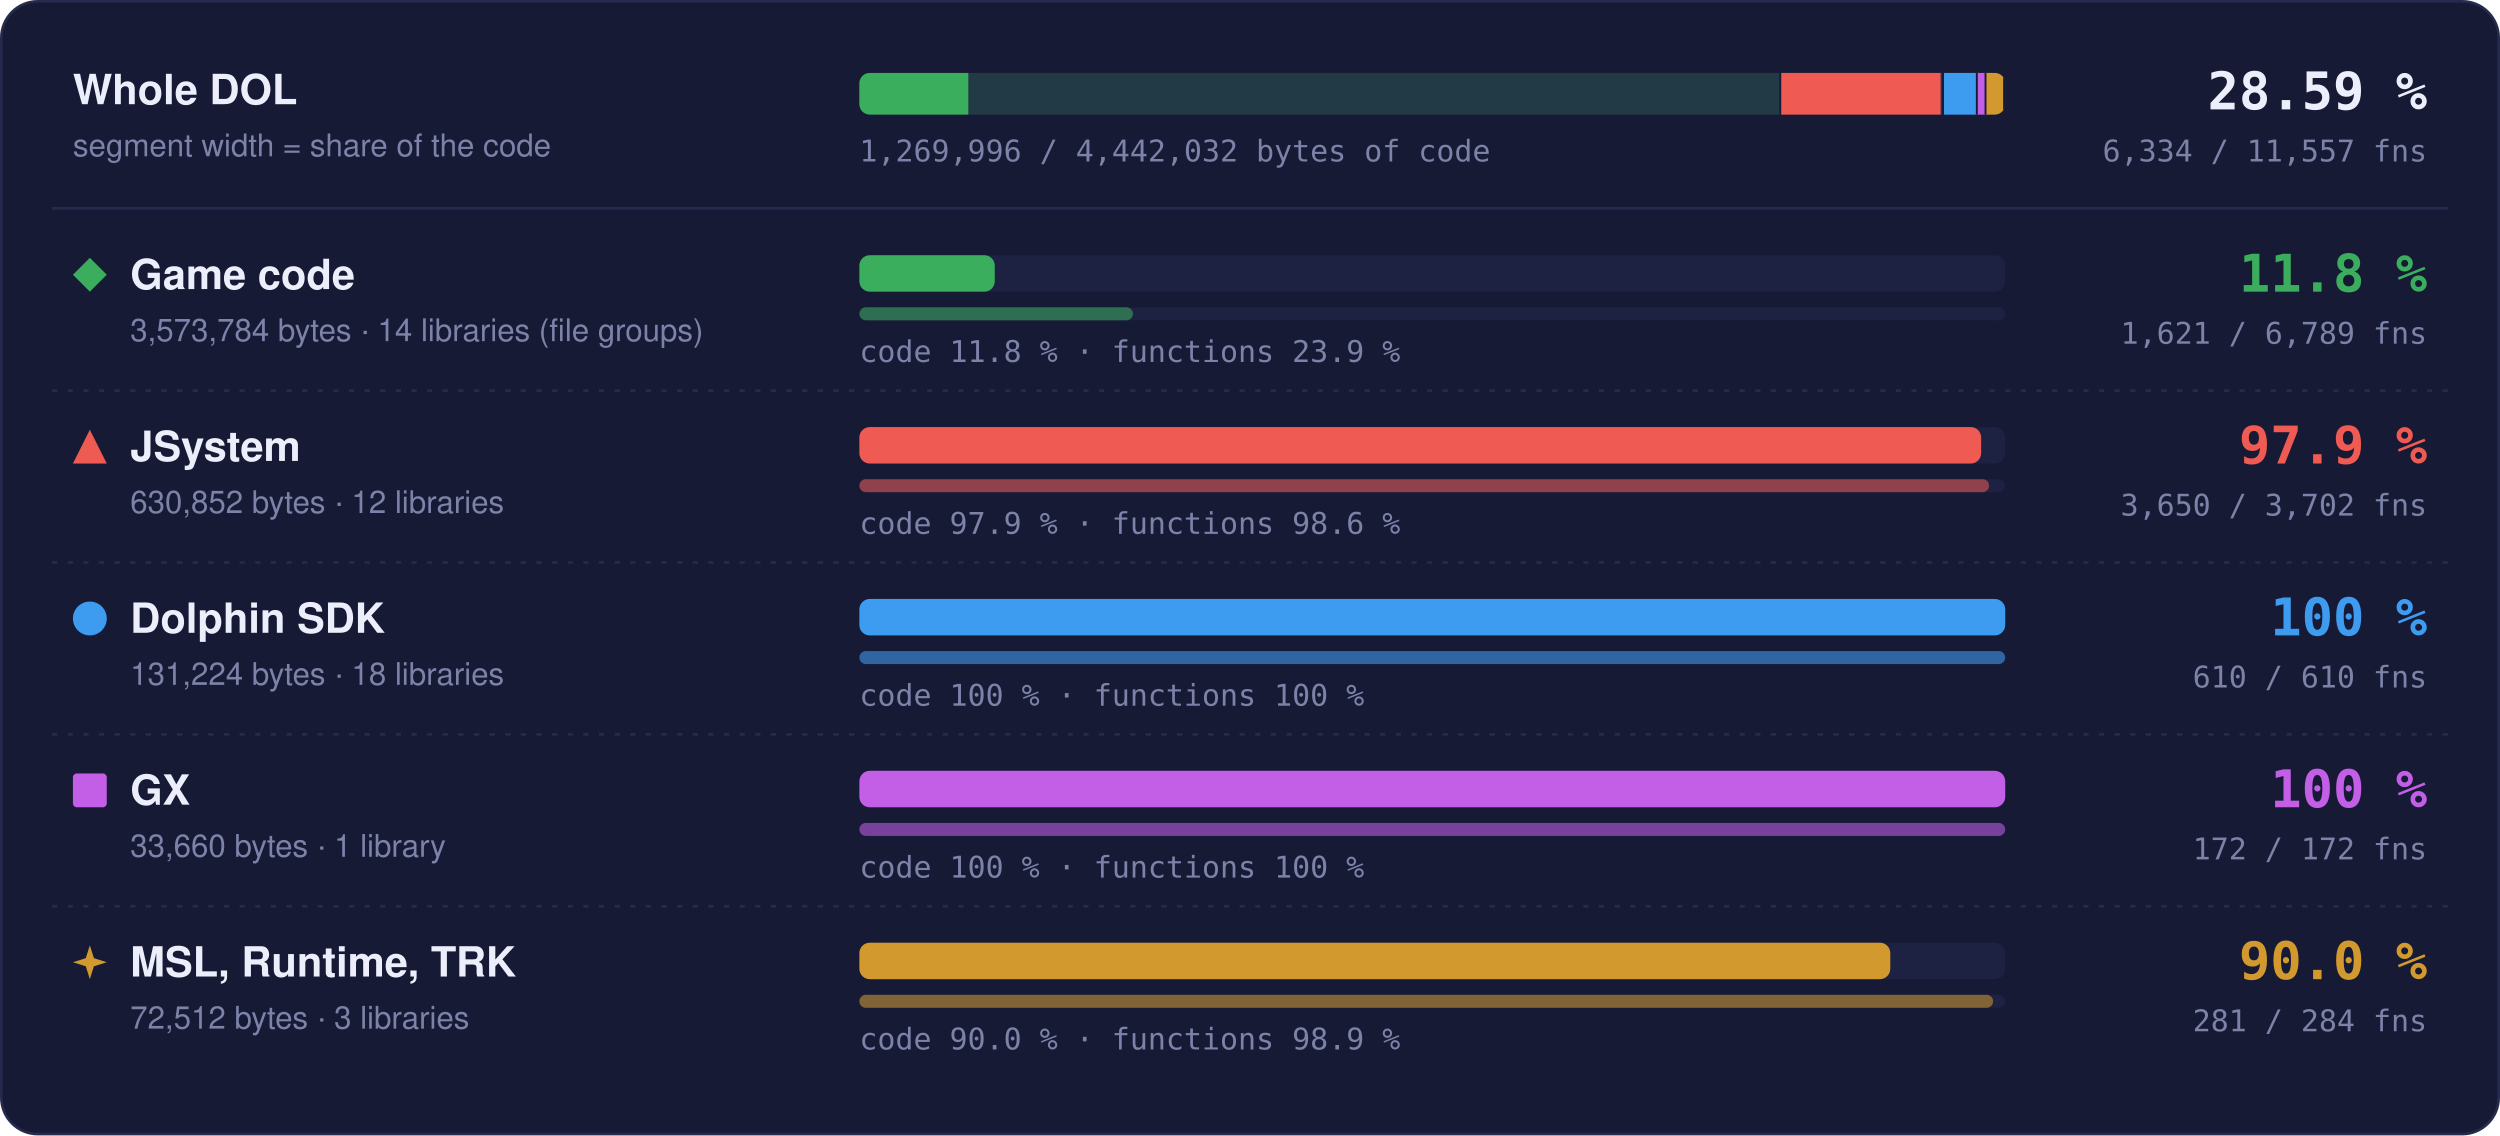
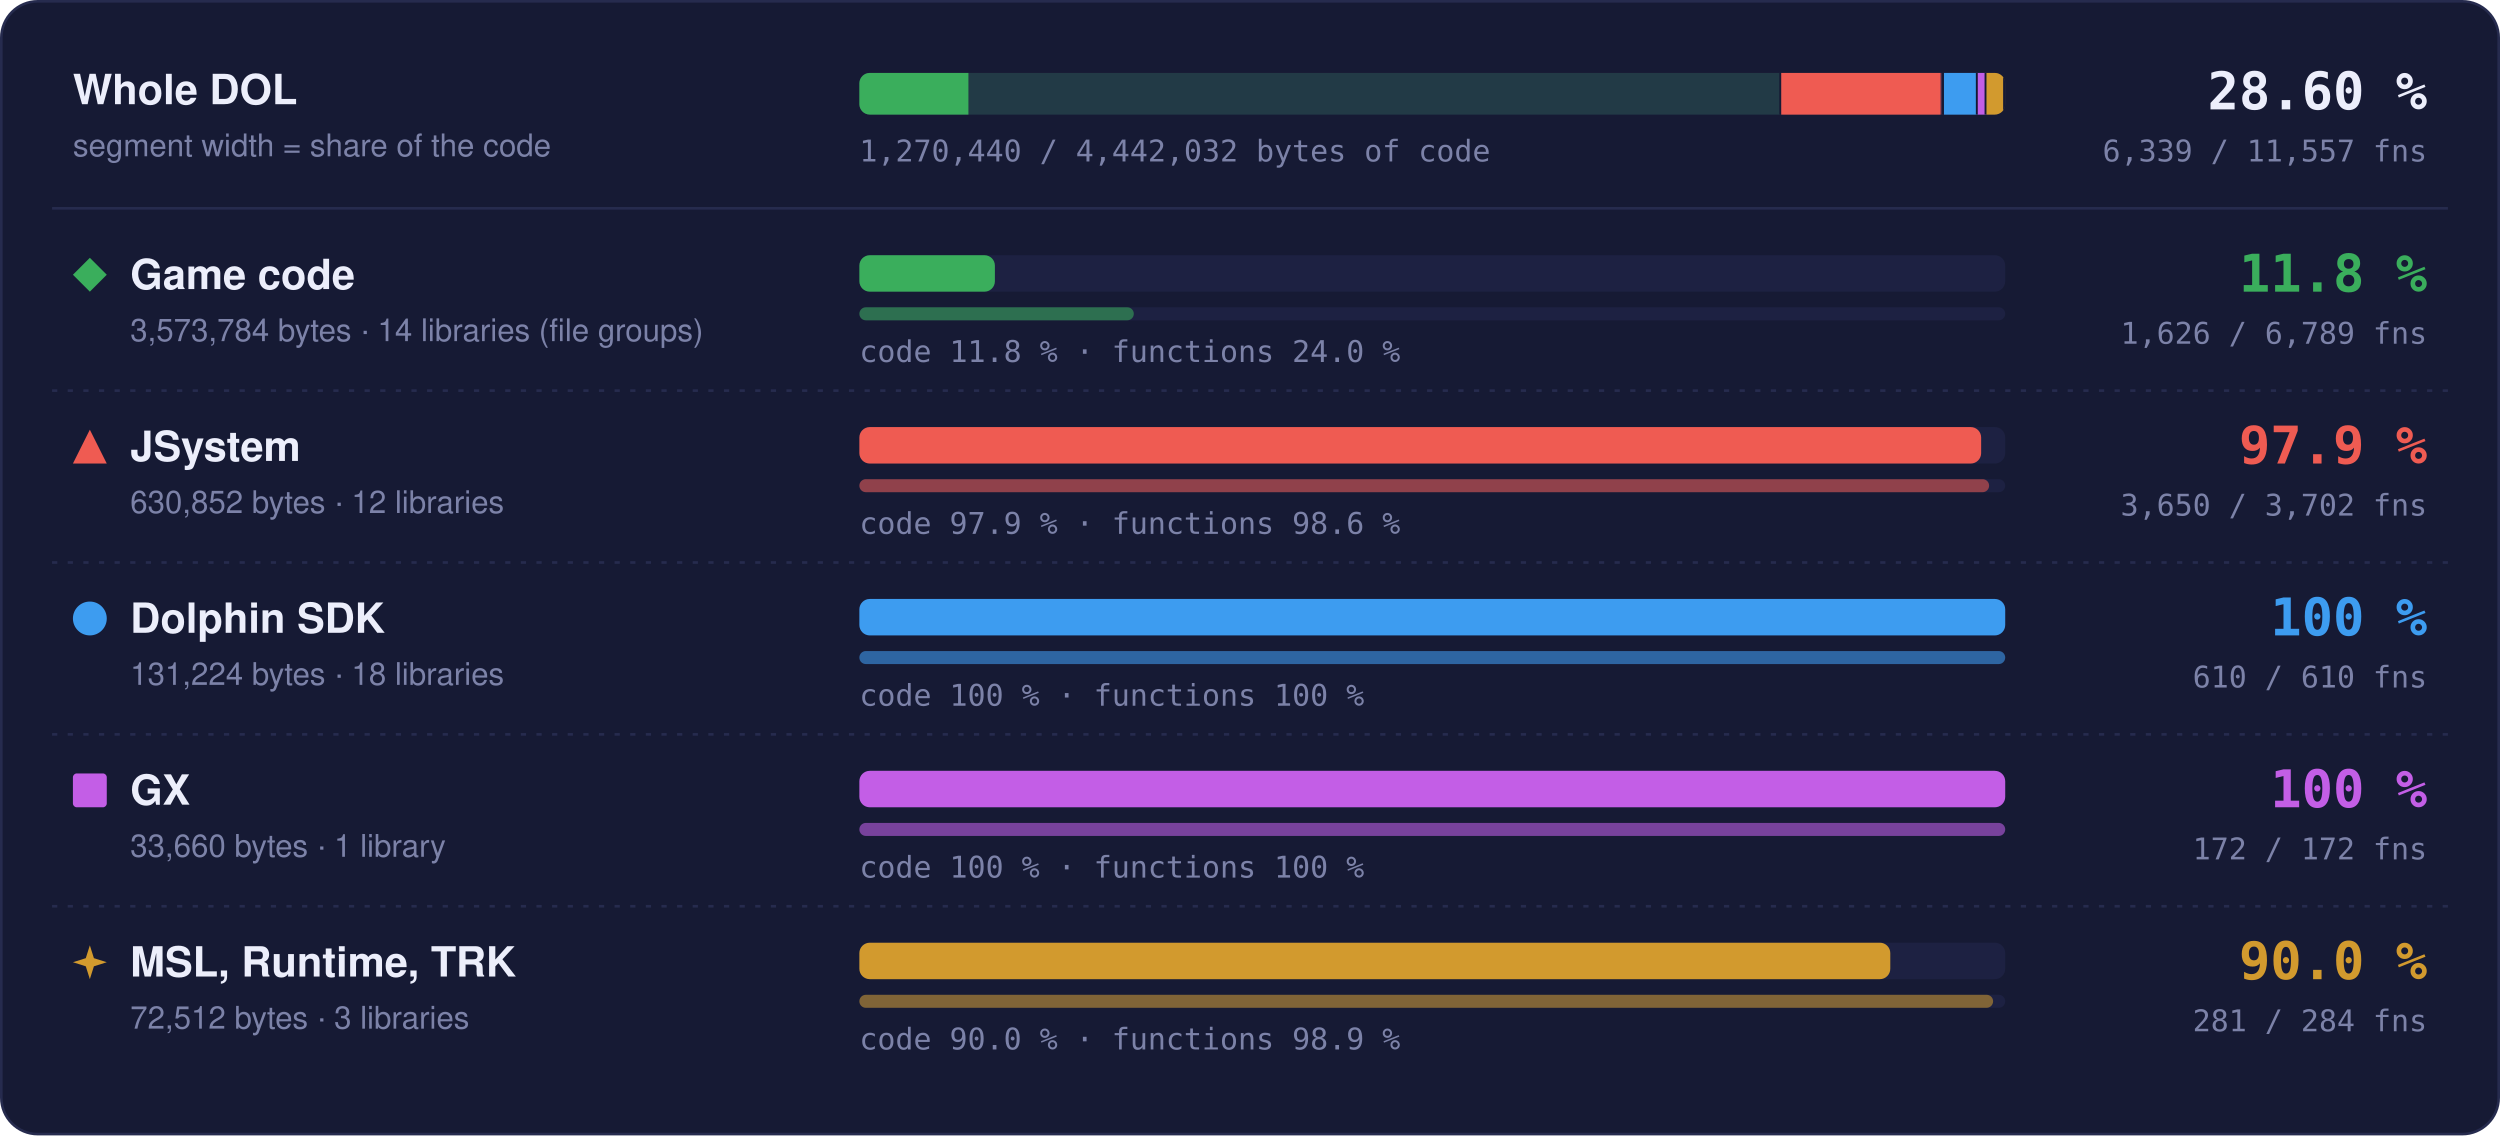
- <svg xmlns="http://www.w3.org/2000/svg" width="960" height="436" viewBox="0 0 960 436" role="img" aria-label="Matched code and functions per region: Game code 11.8 % of code, 1621 of 6789 functions; JSystem 97.9 % of code, 3650 of 3702 functions; Dolphin SDK 100 % of code, 610 of 610 functions; GX 100 % of code, 172 of 172 functions; MSL, Runtime, TRK 90.0 % of code, 281 of 284 functions">
+ <svg xmlns="http://www.w3.org/2000/svg" width="960" height="436" viewBox="0 0 960 436" role="img" aria-label="Matched code and functions per region: Game code 11.8 % of code, 1626 of 6789 functions; JSystem 97.9 % of code, 3650 of 3702 functions; Dolphin SDK 100 % of code, 610 of 610 functions; GX 100 % of code, 172 of 172 functions; MSL, Runtime, TRK 90.0 % of code, 281 of 284 functions">
  <style>text { font-family: -apple-system, BlinkMacSystemFont, 'Segoe UI', Helvetica, Arial, sans-serif; } .mono { font-family: ui-monospace, SFMono-Regular, 'SF Mono', Menlo, Consolas, monospace; } .grow { transform-box: fill-box; transform-origin: 0 50%; animation: grow 1.4s cubic-bezier(.2,.8,.2,1) both; } @keyframes grow { from { transform: scaleX(0); } } @media (prefers-reduced-motion: reduce) { * { animation: none !important; } }</style>
  <rect x="0.5" y="0.5" width="959" height="435" rx="14" fill="#161a34" stroke="#262b4e" />
  <text x="28" y="40" font-size="16" font-weight="700" fill="#eceefb">Whole DOL</text>
  <text x="28" y="60" font-size="12" fill="#7c82a8">segment width = share of the code</text>
  <rect x="330" y="28" width="440" height="16" rx="4" fill="#1d2142" />
  <clipPath id="wb">
    <rect x="330" y="28" width="440" height="16" rx="4" />
  </clipPath>
  <g clip-path="url(#wb)">
    <rect x="330.00" y="28" width="354.00" height="16" fill="#3aae5c" fill-opacity="0.18" />
-     <rect class="grow" x="330.00" y="28" width="41.83" height="16" fill="#3aae5c" />
+     <rect class="grow" x="330.00" y="28" width="41.87" height="16" fill="#3aae5c" />
    <rect x="683.25" y="28" width="1.5" height="16" fill="#161a34" />
    <rect x="684.00" y="28" width="62.49" height="16" fill="#ef5b52" fill-opacity="0.18" />
    <rect class="grow" x="684.00" y="28" width="61.18" height="16" fill="#ef5b52" />
    <rect x="745.74" y="28" width="1.5" height="16" fill="#161a34" />
    <rect x="746.49" y="28" width="13.00" height="16" fill="#3d9cf0" fill-opacity="0.18" />
    <rect class="grow" x="746.49" y="28" width="13.00" height="16" fill="#3d9cf0" />
    <rect x="758.73" y="28" width="1.5" height="16" fill="#161a34" />
    <rect x="759.48" y="28" width="3.33" height="16" fill="#c35ee6" fill-opacity="0.18" />
    <rect class="grow" x="759.48" y="28" width="3.33" height="16" fill="#c35ee6" />
    <rect x="762.07" y="28" width="1.5" height="16" fill="#161a34" />
    <rect x="762.82" y="28" width="7.18" height="16" fill="#d29a2e" fill-opacity="0.18" />
    <rect class="grow" x="762.82" y="28" width="6.46" height="16" fill="#d29a2e" />
    <rect x="769.25" y="28" width="1.5" height="16" fill="#161a34" />
  </g>
-   <text x="932" y="42" text-anchor="end" class="mono" font-size="20" font-weight="700" fill="#eceefb">28.59 %</text>
-   <text x="932" y="62" text-anchor="end" class="mono" font-size="11.5" fill="#7c82a8">6,334 / 11,557 fns</text>
-   <text x="330" y="62" class="mono" font-size="11.5" fill="#7c82a8">1,269,996 / 4,442,032 bytes of code</text>
+   <text x="932" y="42" text-anchor="end" class="mono" font-size="20" font-weight="700" fill="#eceefb">28.60 %</text>
+   <text x="932" y="62" text-anchor="end" class="mono" font-size="11.5" fill="#7c82a8">6,339 / 11,557 fns</text>
+   <text x="330" y="62" class="mono" font-size="11.5" fill="#7c82a8">1,270,440 / 4,442,032 bytes of code</text>
  <line x1="20" x2="940" y1="80" y2="80" stroke="#262b4e" />
  <g fill="#3aae5c">
    <path d="M34.5 99L41 105.5L34.5 112L28 105.5Z" />
  </g>
  <text x="50" y="111" font-size="16" font-weight="700" fill="#eceefb">Game code</text>
  <text x="50" y="131" font-size="12" fill="#7c82a8">3,573,784 bytes · 14 libraries (file groups)</text>
  <rect x="330" y="98" width="440" height="14" rx="4" fill="#1d2142" />
-   <rect class="grow" style="animation-delay:0.0s" x="330" y="98" width="51.99" height="14" rx="4" fill="#3aae5c" />
+   <rect class="grow" style="animation-delay:0.0s" x="330" y="98" width="52.04" height="14" rx="4" fill="#3aae5c" />
  <rect x="330" y="118" width="440" height="5" rx="2.5" fill="#1d2142" />
-   <rect class="grow" style="animation-delay:0.2s" x="330" y="118" width="105.06" height="5" rx="2.5" fill="#3aae5c" fill-opacity="0.55" />
-   <text x="330" y="139" class="mono" font-size="11.5" fill="#7c82a8">code 11.8 % · functions 23.9 %</text>
+   <rect class="grow" style="animation-delay:0.2s" x="330" y="118" width="105.38" height="5" rx="2.5" fill="#3aae5c" fill-opacity="0.55" />
+   <text x="330" y="139" class="mono" font-size="11.5" fill="#7c82a8">code 11.8 % · functions 24.0 %</text>
  <text x="932" y="112" text-anchor="end" class="mono" font-size="20" font-weight="700" fill="#3aae5c">11.8 %</text>
-   <text x="932" y="132" text-anchor="end" class="mono" font-size="11.5" fill="#7c82a8">1,621 / 6,789 fns</text>
+   <text x="932" y="132" text-anchor="end" class="mono" font-size="11.5" fill="#7c82a8">1,626 / 6,789 fns</text>
  <line x1="20" x2="940" y1="150" y2="150" stroke="#262b4e" stroke-dasharray="2 4" />
  <g fill="#ef5b52">
    <path d="M34.5 165L41 178L28 178Z" />
  </g>
  <text x="50" y="177" font-size="16" font-weight="700" fill="#eceefb">JSystem</text>
  <text x="50" y="197" font-size="12" fill="#7c82a8">630,852 bytes · 12 libraries</text>
  <rect x="330" y="164" width="440" height="14" rx="4" fill="#1d2142" />
  <rect class="grow" style="animation-delay:0.1s" x="330" y="164" width="430.76" height="14" rx="4" fill="#ef5b52" />
  <rect x="330" y="184" width="440" height="5" rx="2.5" fill="#1d2142" />
  <rect class="grow" style="animation-delay:0.3s" x="330" y="184" width="433.82" height="5" rx="2.5" fill="#ef5b52" fill-opacity="0.55" />
  <text x="330" y="205" class="mono" font-size="11.5" fill="#7c82a8">code 97.9 % · functions 98.6 %</text>
  <text x="932" y="178" text-anchor="end" class="mono" font-size="20" font-weight="700" fill="#ef5b52">97.9 %</text>
  <text x="932" y="198" text-anchor="end" class="mono" font-size="11.5" fill="#7c82a8">3,650 / 3,702 fns</text>
  <line x1="20" x2="940" y1="216" y2="216" stroke="#262b4e" stroke-dasharray="2 4" />
  <g fill="#3d9cf0">
    <circle cx="34.5" cy="237.5" r="6.5" />
  </g>
  <text x="50" y="243" font-size="16" font-weight="700" fill="#eceefb">Dolphin SDK</text>
  <text x="50" y="263" font-size="12" fill="#7c82a8">131,224 bytes · 18 libraries</text>
  <rect x="330" y="230" width="440" height="14" rx="4" fill="#1d2142" />
  <rect class="grow" style="animation-delay:0.2s" x="330" y="230" width="440.00" height="14" rx="4" fill="#3d9cf0" />
  <rect x="330" y="250" width="440" height="5" rx="2.5" fill="#1d2142" />
  <rect class="grow" style="animation-delay:0.4s" x="330" y="250" width="440.00" height="5" rx="2.5" fill="#3d9cf0" fill-opacity="0.55" />
  <text x="330" y="271" class="mono" font-size="11.5" fill="#7c82a8">code 100 % · functions 100 %</text>
  <text x="932" y="244" text-anchor="end" class="mono" font-size="20" font-weight="700" fill="#3d9cf0">100 %</text>
  <text x="932" y="264" text-anchor="end" class="mono" font-size="11.5" fill="#7c82a8">610 / 610 fns</text>
  <line x1="20" x2="940" y1="282" y2="282" stroke="#262b4e" stroke-dasharray="2 4" />
  <g fill="#c35ee6">
    <rect x="28" y="297" width="13" height="13" rx="1.5" />
  </g>
  <text x="50" y="309" font-size="16" font-weight="700" fill="#eceefb">GX</text>
  <text x="50" y="329" font-size="12" fill="#7c82a8">33,660 bytes · 1 library</text>
  <rect x="330" y="296" width="440" height="14" rx="4" fill="#1d2142" />
  <rect class="grow" style="animation-delay:0.3s" x="330" y="296" width="440.00" height="14" rx="4" fill="#c35ee6" />
  <rect x="330" y="316" width="440" height="5" rx="2.5" fill="#1d2142" />
  <rect class="grow" style="animation-delay:0.5s" x="330" y="316" width="440.00" height="5" rx="2.5" fill="#c35ee6" fill-opacity="0.55" />
  <text x="330" y="337" class="mono" font-size="11.5" fill="#7c82a8">code 100 % · functions 100 %</text>
  <text x="932" y="310" text-anchor="end" class="mono" font-size="20" font-weight="700" fill="#c35ee6">100 %</text>
  <text x="932" y="330" text-anchor="end" class="mono" font-size="11.5" fill="#7c82a8">172 / 172 fns</text>
  <line x1="20" x2="940" y1="348" y2="348" stroke="#262b4e" stroke-dasharray="2 4" />
  <g fill="#d29a2e">
    <path d="M34.5 363L36.06 367.94L41 369.5L36.06 371.06L34.5 376L32.94 371.06L28 369.5L32.94 367.94Z" />
  </g>
  <text x="50" y="375" font-size="16" font-weight="700" fill="#eceefb">MSL, Runtime, TRK</text>
  <text x="50" y="395" font-size="12" fill="#7c82a8">72,512 bytes · 3 libraries</text>
  <rect x="330" y="362" width="440" height="14" rx="4" fill="#1d2142" />
  <rect class="grow" style="animation-delay:0.4s" x="330" y="362" width="395.87" height="14" rx="4" fill="#d29a2e" />
  <rect x="330" y="382" width="440" height="5" rx="2.5" fill="#1d2142" />
  <rect class="grow" style="animation-delay:0.6s" x="330" y="382" width="435.35" height="5" rx="2.5" fill="#d29a2e" fill-opacity="0.55" />
  <text x="330" y="403" class="mono" font-size="11.5" fill="#7c82a8">code 90.0 % · functions 98.9 %</text>
  <text x="932" y="376" text-anchor="end" class="mono" font-size="20" font-weight="700" fill="#d29a2e">90.0 %</text>
  <text x="932" y="396" text-anchor="end" class="mono" font-size="11.5" fill="#7c82a8">281 / 284 fns</text>
</svg>
